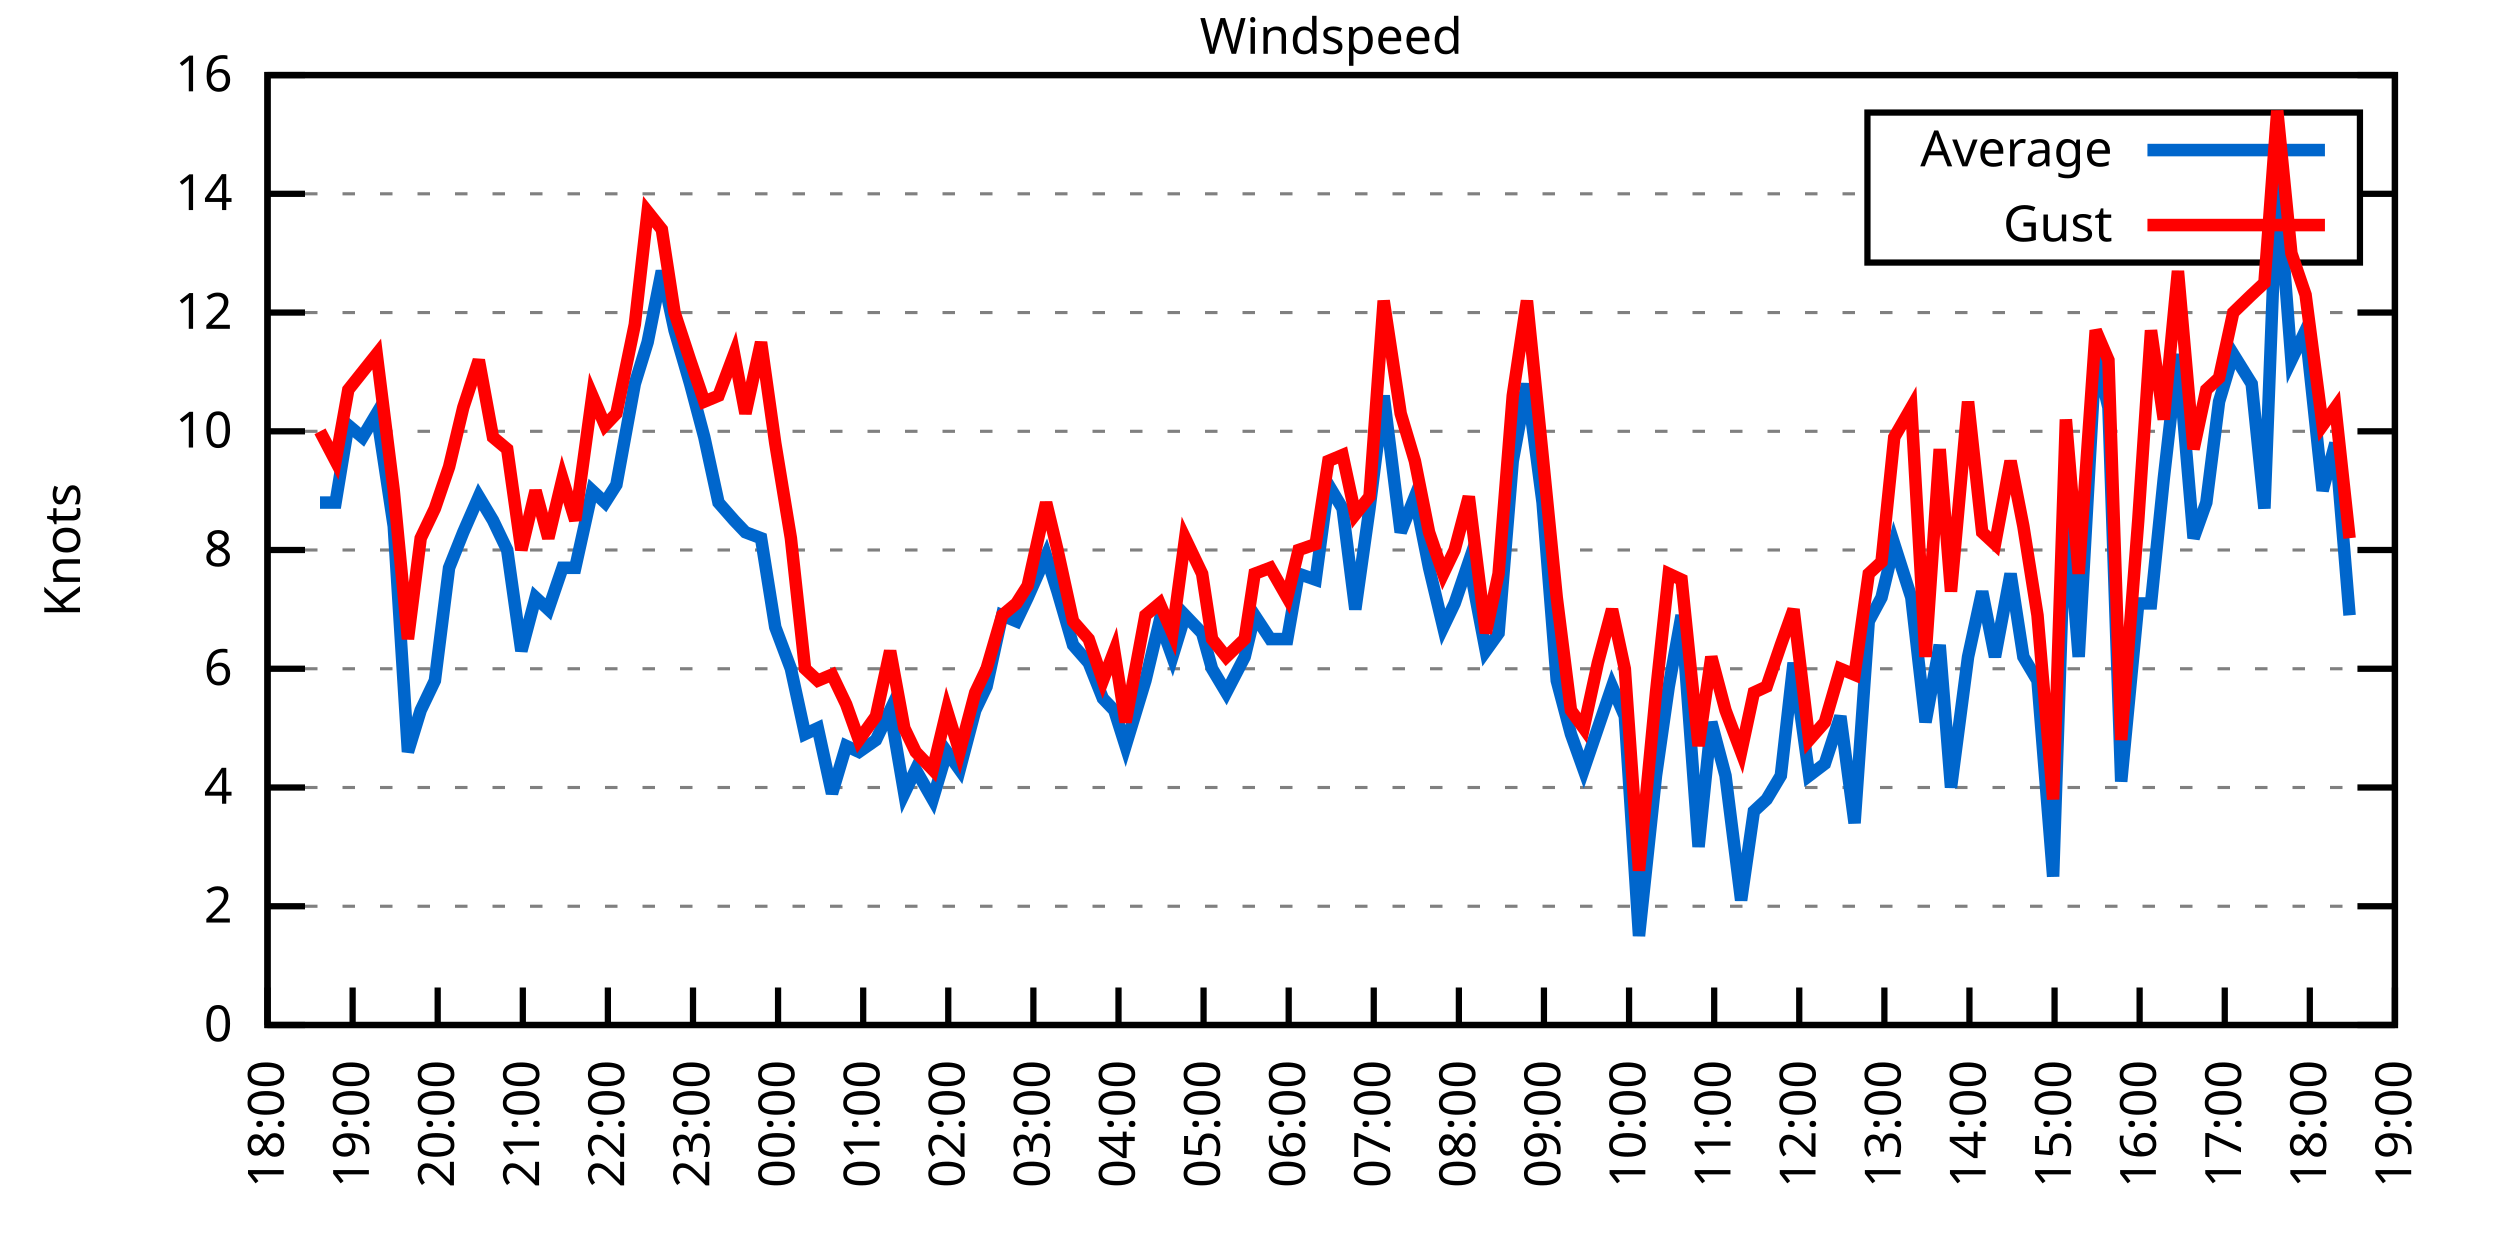
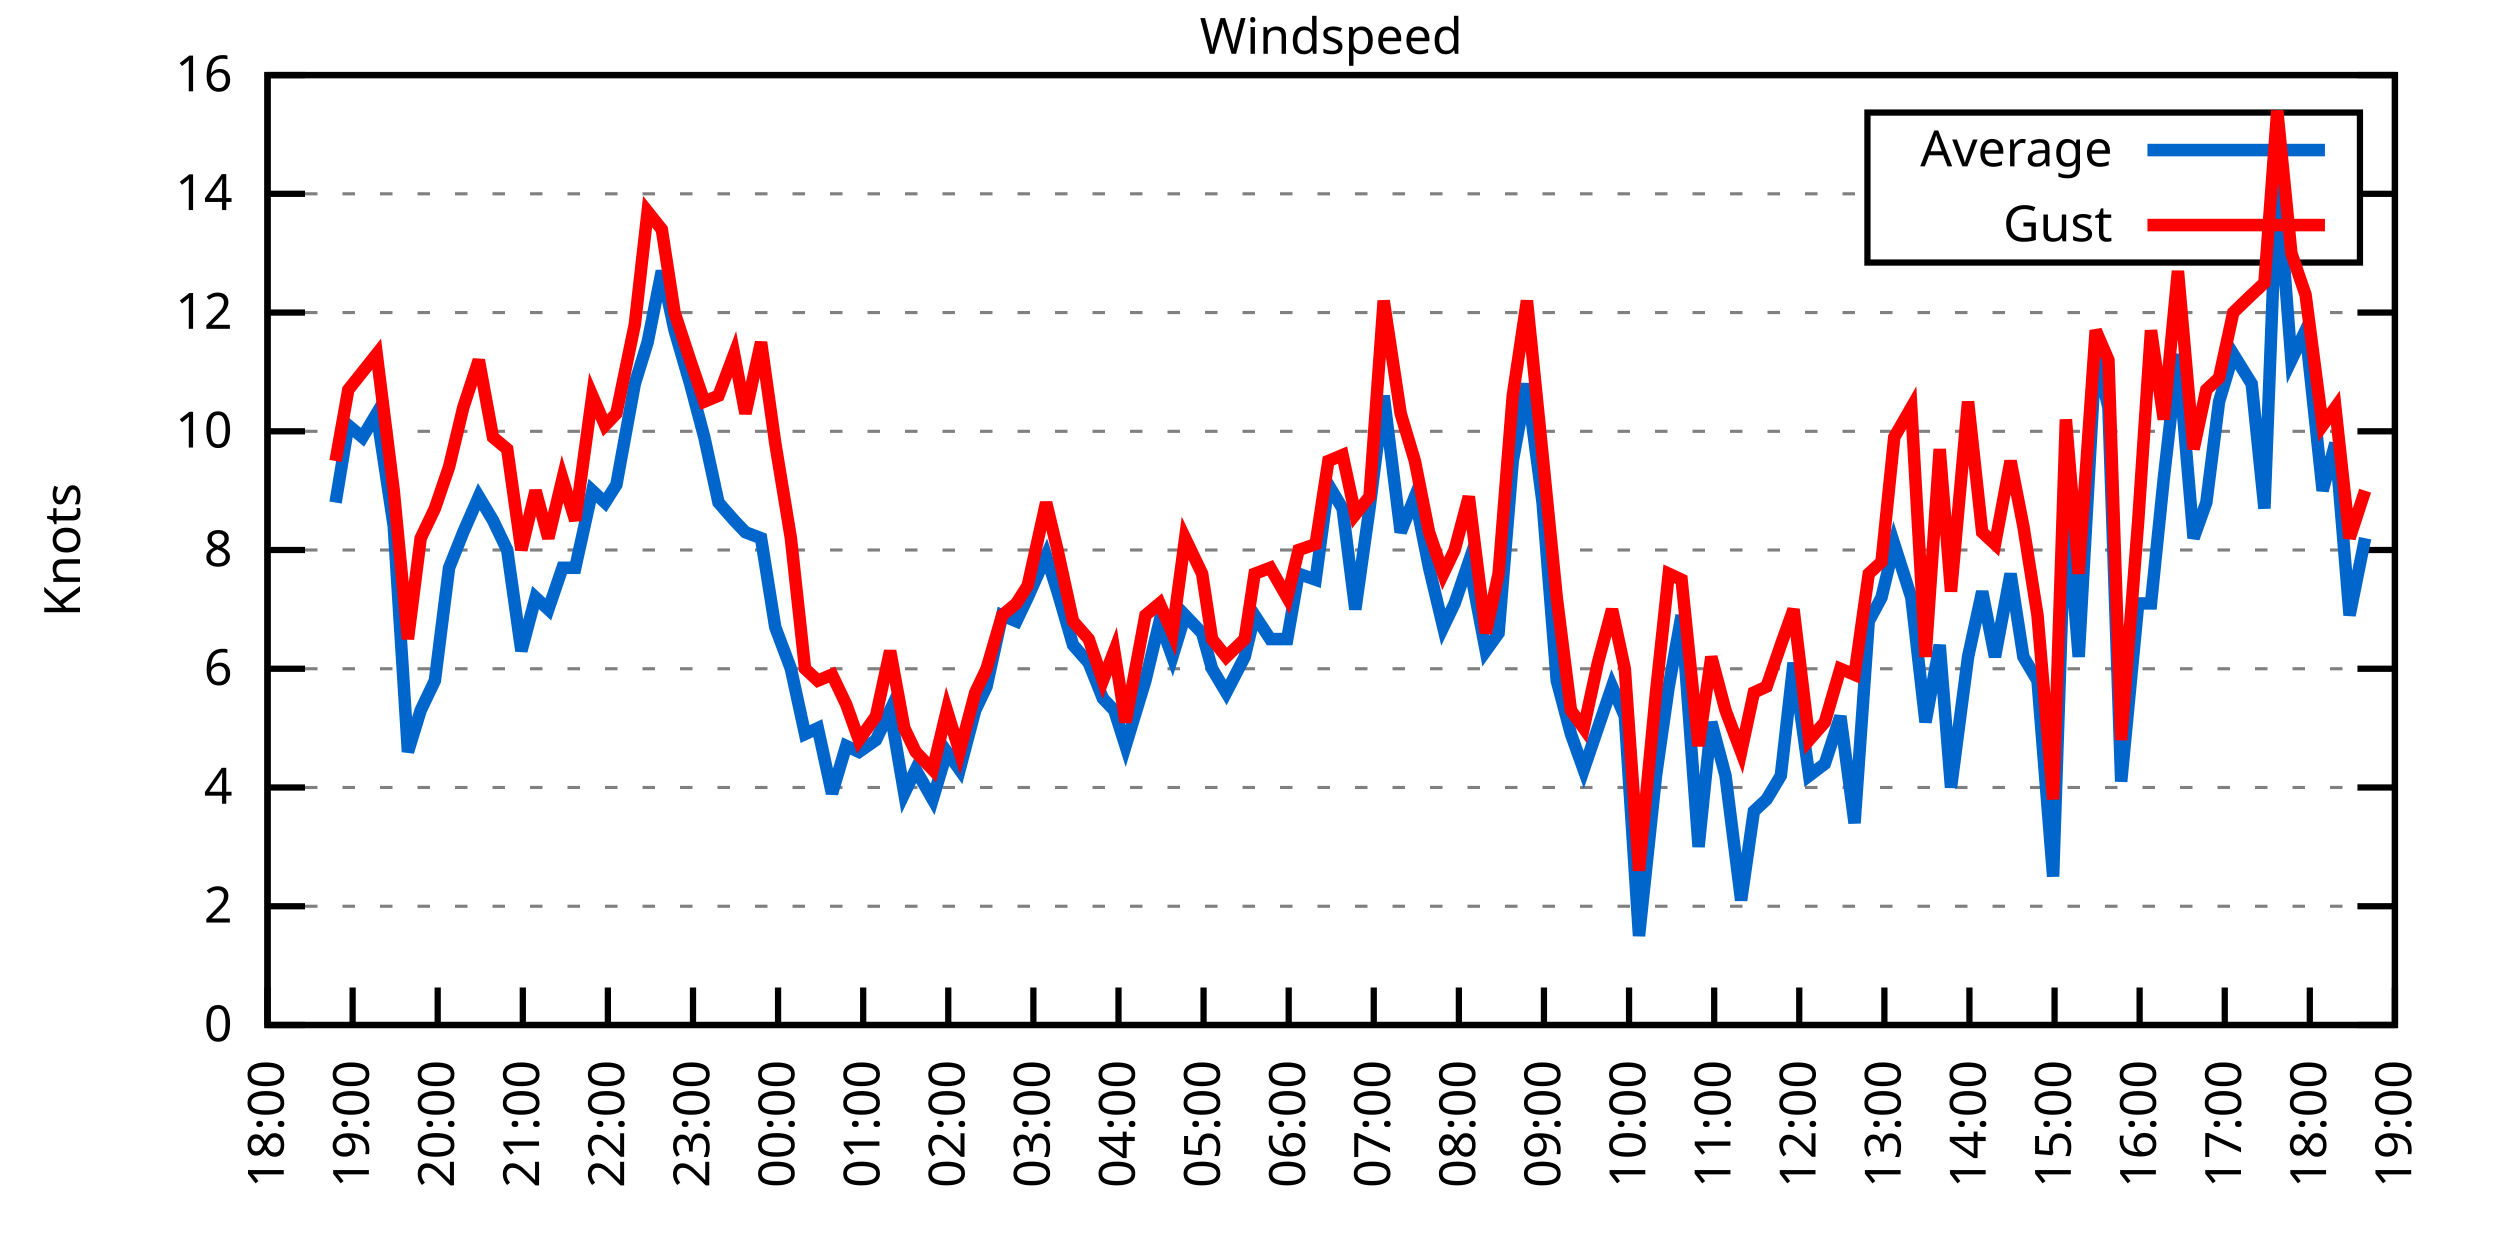
<svg xmlns="http://www.w3.org/2000/svg" xmlns:xlink="http://www.w3.org/1999/xlink" width="400" height="200" viewBox="0 0 400 200">
  <g id="gnuplot_canvas">
    <rect x="0" y="0" width="400" height="200" fill="none" />
    <defs>
      <circle id="gpDot" r="0.5" stroke-width="0.5" stroke="currentColor" />
      <path id="gpPt0" stroke-width="0.333" stroke="currentColor" d="M-1,0 h2 M0,-1 v2" />
      <path id="gpPt1" stroke-width="0.333" stroke="currentColor" d="M-1,-1 L1,1 M1,-1 L-1,1" />
      <path id="gpPt2" stroke-width="0.333" stroke="currentColor" d="M-1,0 L1,0 M0,-1 L0,1 M-1,-1 L1,1 M-1,1 L1,-1" />
      <rect id="gpPt3" stroke-width="0.333" stroke="currentColor" x="-1" y="-1" width="2" height="2" />
      <rect id="gpPt4" stroke-width="0.333" stroke="currentColor" fill="currentColor" x="-1" y="-1" width="2" height="2" />
      <circle id="gpPt5" stroke-width="0.333" stroke="currentColor" cx="0" cy="0" r="1" />
      <use xlink:href="#gpPt5" id="gpPt6" fill="currentColor" stroke="none" />
      <path id="gpPt7" stroke-width="0.333" stroke="currentColor" d="M0,-1.33 L-1.33,0.67 L1.33,0.67 z" />
      <use xlink:href="#gpPt7" id="gpPt8" fill="currentColor" stroke="none" />
      <use xlink:href="#gpPt7" id="gpPt9" stroke="currentColor" transform="rotate(180)" />
      <use xlink:href="#gpPt9" id="gpPt10" fill="currentColor" stroke="none" />
      <use xlink:href="#gpPt3" id="gpPt11" stroke="currentColor" transform="rotate(45)" />
      <use xlink:href="#gpPt11" id="gpPt12" fill="currentColor" stroke="none" />
      <path id="gpPt13" stroke-width="0.333" stroke="currentColor" d="M0,1.330 L1.265,0.411 L0.782,-1.067 L-0.782,-1.076 L-1.265,0.411 z" />
      <use xlink:href="#gpPt13" id="gpPt14" fill="currentColor" stroke="none" />
      <filter id="textbox" filterUnits="objectBoundingBox" x="0" y="0" height="1" width="1">
        <feFlood flood-color="white" flood-opacity="1" result="bgnd" />
        <feComposite in="SourceGraphic" in2="bgnd" operator="atop" />
      </filter>
      <filter id="greybox" filterUnits="objectBoundingBox" x="0" y="0" height="1" width="1">
        <feFlood flood-color="lightgrey" flood-opacity="1" result="grey" />
        <feComposite in="SourceGraphic" in2="grey" operator="atop" />
      </filter>
    </defs>
    <g fill="none" color="white" stroke="currentColor" stroke-width="1.00" stroke-linecap="butt" stroke-linejoin="miter">
</g>
    <g fill="none" color="black" stroke="currentColor" stroke-width="1.00" stroke-linecap="butt" stroke-linejoin="miter">
      <g stroke="none" shape-rendering="crispEdges">
        <polygon fill="rgb(255, 255, 255)" points="42.80,164.00 383.18,164.00 383.18,12.02 42.80,12.02 " />
      </g>
    </g>
    <g fill="none" color="black" stroke="currentColor" stroke-width="1.00" stroke-linecap="butt" stroke-linejoin="miter">
</g>
    <g fill="none" color="black" stroke="black" stroke-width="0.50" stroke-linecap="butt" stroke-linejoin="miter">
</g>
    <g fill="none" color="gray" stroke="currentColor" stroke-width="0.50" stroke-linecap="butt" stroke-linejoin="miter">
      <path stroke="gray" stroke-dasharray="2,4" class="gridline" d="M42.80,164.00 L383.19,164.00  " />
    </g>
    <g fill="none" color="gray" stroke="gray" stroke-width="1.00" stroke-linecap="butt" stroke-linejoin="miter">
</g>
    <g fill="none" color="black" stroke="currentColor" stroke-width="1.00" stroke-linecap="butt" stroke-linejoin="miter">
      <path stroke="black" d="M42.80,164.00 L48.80,164.00 M383.19,164.00 L377.19,164.00  " />
      <g transform="translate(37.20,166.60)" stroke="none" fill="black" font-family="Sans" font-size="8.00" text-anchor="end">
        <text>
          <tspan font-family="Sans"> 0</tspan>
        </text>
      </g>
    </g>
    <g fill="none" color="black" stroke="currentColor" stroke-width="1.00" stroke-linecap="butt" stroke-linejoin="miter">
</g>
    <g fill="none" color="black" stroke="black" stroke-width="0.50" stroke-linecap="butt" stroke-linejoin="miter">
</g>
    <g fill="none" color="gray" stroke="currentColor" stroke-width="0.50" stroke-linecap="butt" stroke-linejoin="miter">
      <path stroke="gray" stroke-dasharray="2,4" class="gridline" d="M42.80,145.00 L383.19,145.00  " />
    </g>
    <g fill="none" color="gray" stroke="gray" stroke-width="1.00" stroke-linecap="butt" stroke-linejoin="miter">
</g>
    <g fill="none" color="black" stroke="currentColor" stroke-width="1.00" stroke-linecap="butt" stroke-linejoin="miter">
      <path stroke="black" d="M42.80,145.00 L48.80,145.00 M383.19,145.00 L377.19,145.00  " />
      <g transform="translate(37.20,147.60)" stroke="none" fill="black" font-family="Sans" font-size="8.00" text-anchor="end">
        <text>
          <tspan font-family="Sans"> 2</tspan>
        </text>
      </g>
    </g>
    <g fill="none" color="black" stroke="currentColor" stroke-width="1.00" stroke-linecap="butt" stroke-linejoin="miter">
</g>
    <g fill="none" color="black" stroke="black" stroke-width="0.50" stroke-linecap="butt" stroke-linejoin="miter">
</g>
    <g fill="none" color="gray" stroke="currentColor" stroke-width="0.50" stroke-linecap="butt" stroke-linejoin="miter">
      <path stroke="gray" stroke-dasharray="2,4" class="gridline" d="M42.80,126.00 L383.19,126.00  " />
    </g>
    <g fill="none" color="gray" stroke="gray" stroke-width="1.00" stroke-linecap="butt" stroke-linejoin="miter">
</g>
    <g fill="none" color="black" stroke="currentColor" stroke-width="1.00" stroke-linecap="butt" stroke-linejoin="miter">
      <path stroke="black" d="M42.80,126.00 L48.80,126.00 M383.19,126.00 L377.19,126.00  " />
      <g transform="translate(37.20,128.60)" stroke="none" fill="black" font-family="Sans" font-size="8.00" text-anchor="end">
        <text>
          <tspan font-family="Sans"> 4</tspan>
        </text>
      </g>
    </g>
    <g fill="none" color="black" stroke="currentColor" stroke-width="1.00" stroke-linecap="butt" stroke-linejoin="miter">
</g>
    <g fill="none" color="black" stroke="black" stroke-width="0.50" stroke-linecap="butt" stroke-linejoin="miter">
</g>
    <g fill="none" color="gray" stroke="currentColor" stroke-width="0.50" stroke-linecap="butt" stroke-linejoin="miter">
      <path stroke="gray" stroke-dasharray="2,4" class="gridline" d="M42.80,107.00 L383.19,107.00  " />
    </g>
    <g fill="none" color="gray" stroke="gray" stroke-width="1.00" stroke-linecap="butt" stroke-linejoin="miter">
</g>
    <g fill="none" color="black" stroke="currentColor" stroke-width="1.00" stroke-linecap="butt" stroke-linejoin="miter">
      <path stroke="black" d="M42.80,107.00 L48.80,107.00 M383.19,107.00 L377.19,107.00  " />
      <g transform="translate(37.20,109.60)" stroke="none" fill="black" font-family="Sans" font-size="8.00" text-anchor="end">
        <text>
          <tspan font-family="Sans"> 6</tspan>
        </text>
      </g>
    </g>
    <g fill="none" color="black" stroke="currentColor" stroke-width="1.00" stroke-linecap="butt" stroke-linejoin="miter">
</g>
    <g fill="none" color="black" stroke="black" stroke-width="0.50" stroke-linecap="butt" stroke-linejoin="miter">
</g>
    <g fill="none" color="gray" stroke="currentColor" stroke-width="0.50" stroke-linecap="butt" stroke-linejoin="miter">
      <path stroke="gray" stroke-dasharray="2,4" class="gridline" d="M42.80,88.00 L383.19,88.00  " />
    </g>
    <g fill="none" color="gray" stroke="gray" stroke-width="1.00" stroke-linecap="butt" stroke-linejoin="miter">
</g>
    <g fill="none" color="black" stroke="currentColor" stroke-width="1.00" stroke-linecap="butt" stroke-linejoin="miter">
      <path stroke="black" d="M42.80,88.00 L48.80,88.00 M383.19,88.00 L377.19,88.00  " />
      <g transform="translate(37.20,90.60)" stroke="none" fill="black" font-family="Sans" font-size="8.00" text-anchor="end">
        <text>
          <tspan font-family="Sans"> 8</tspan>
        </text>
      </g>
    </g>
    <g fill="none" color="black" stroke="currentColor" stroke-width="1.00" stroke-linecap="butt" stroke-linejoin="miter">
</g>
    <g fill="none" color="black" stroke="black" stroke-width="0.50" stroke-linecap="butt" stroke-linejoin="miter">
</g>
    <g fill="none" color="gray" stroke="currentColor" stroke-width="0.50" stroke-linecap="butt" stroke-linejoin="miter">
      <path stroke="gray" stroke-dasharray="2,4" class="gridline" d="M42.80,69.01 L383.19,69.01  " />
    </g>
    <g fill="none" color="gray" stroke="gray" stroke-width="1.00" stroke-linecap="butt" stroke-linejoin="miter">
</g>
    <g fill="none" color="black" stroke="currentColor" stroke-width="1.00" stroke-linecap="butt" stroke-linejoin="miter">
      <path stroke="black" d="M42.80,69.01 L48.80,69.01 M383.19,69.01 L377.19,69.01  " />
      <g transform="translate(37.20,71.61)" stroke="none" fill="black" font-family="Sans" font-size="8.00" text-anchor="end">
        <text>
          <tspan font-family="Sans"> 10</tspan>
        </text>
      </g>
    </g>
    <g fill="none" color="black" stroke="currentColor" stroke-width="1.00" stroke-linecap="butt" stroke-linejoin="miter">
</g>
    <g fill="none" color="black" stroke="black" stroke-width="0.50" stroke-linecap="butt" stroke-linejoin="miter">
</g>
    <g fill="none" color="gray" stroke="currentColor" stroke-width="0.50" stroke-linecap="butt" stroke-linejoin="miter">
      <path stroke="gray" stroke-dasharray="2,4" class="gridline" d="M42.80,50.01 L383.19,50.01  " />
    </g>
    <g fill="none" color="gray" stroke="gray" stroke-width="1.00" stroke-linecap="butt" stroke-linejoin="miter">
</g>
    <g fill="none" color="black" stroke="currentColor" stroke-width="1.00" stroke-linecap="butt" stroke-linejoin="miter">
      <path stroke="black" d="M42.80,50.01 L48.80,50.01 M383.19,50.01 L377.19,50.01  " />
      <g transform="translate(37.20,52.61)" stroke="none" fill="black" font-family="Sans" font-size="8.00" text-anchor="end">
        <text>
          <tspan font-family="Sans"> 12</tspan>
        </text>
      </g>
    </g>
    <g fill="none" color="black" stroke="currentColor" stroke-width="1.00" stroke-linecap="butt" stroke-linejoin="miter">
</g>
    <g fill="none" color="black" stroke="black" stroke-width="0.50" stroke-linecap="butt" stroke-linejoin="miter">
</g>
    <g fill="none" color="gray" stroke="currentColor" stroke-width="0.50" stroke-linecap="butt" stroke-linejoin="miter">
      <path stroke="gray" stroke-dasharray="2,4" class="gridline" d="M42.80,31.01 L298.79,31.01 M377.59,31.01 L383.19,31.01  " />
    </g>
    <g fill="none" color="gray" stroke="gray" stroke-width="1.00" stroke-linecap="butt" stroke-linejoin="miter">
</g>
    <g fill="none" color="black" stroke="currentColor" stroke-width="1.00" stroke-linecap="butt" stroke-linejoin="miter">
      <path stroke="black" d="M42.80,31.01 L48.80,31.01 M383.19,31.01 L377.19,31.01  " />
      <g transform="translate(37.20,33.61)" stroke="none" fill="black" font-family="Sans" font-size="8.00" text-anchor="end">
        <text>
          <tspan font-family="Sans"> 14</tspan>
        </text>
      </g>
    </g>
    <g fill="none" color="black" stroke="currentColor" stroke-width="1.00" stroke-linecap="butt" stroke-linejoin="miter">
</g>
    <g fill="none" color="black" stroke="black" stroke-width="0.50" stroke-linecap="butt" stroke-linejoin="miter">
</g>
    <g fill="none" color="gray" stroke="currentColor" stroke-width="0.50" stroke-linecap="butt" stroke-linejoin="miter">
      <path stroke="gray" stroke-dasharray="2,4" class="gridline" d="M42.80,12.01 L383.19,12.01  " />
    </g>
    <g fill="none" color="gray" stroke="gray" stroke-width="1.00" stroke-linecap="butt" stroke-linejoin="miter">
</g>
    <g fill="none" color="black" stroke="currentColor" stroke-width="1.00" stroke-linecap="butt" stroke-linejoin="miter">
      <path stroke="black" d="M42.80,12.01 L48.80,12.01 M383.19,12.01 L377.19,12.01  " />
      <g transform="translate(37.20,14.61)" stroke="none" fill="black" font-family="Sans" font-size="8.00" text-anchor="end">
        <text>
          <tspan font-family="Sans"> 16</tspan>
        </text>
      </g>
    </g>
    <g fill="none" color="black" stroke="currentColor" stroke-width="1.00" stroke-linecap="butt" stroke-linejoin="miter">
      <path stroke="black" d="M42.80,164.00 L42.80,158.00  " />
      <g transform="translate(45.40,169.60) rotate(270.00)" stroke="none" fill="black" font-family="Sans" font-size="8.00" text-anchor="end">
        <text>
          <tspan font-family="Sans">18:00</tspan>
        </text>
      </g>
    </g>
    <g fill="none" color="black" stroke="currentColor" stroke-width="1.00" stroke-linecap="butt" stroke-linejoin="miter">
      <path stroke="black" d="M56.42,164.00 L56.42,158.00  " />
      <g transform="translate(59.02,169.60) rotate(270.00)" stroke="none" fill="black" font-family="Sans" font-size="8.00" text-anchor="end">
        <text>
          <tspan font-family="Sans">19:00</tspan>
        </text>
      </g>
    </g>
    <g fill="none" color="black" stroke="currentColor" stroke-width="1.00" stroke-linecap="butt" stroke-linejoin="miter">
      <path stroke="black" d="M70.03,164.00 L70.03,158.00  " />
      <g transform="translate(72.63,169.60) rotate(270.00)" stroke="none" fill="black" font-family="Sans" font-size="8.00" text-anchor="end">
        <text>
          <tspan font-family="Sans">20:00</tspan>
        </text>
      </g>
    </g>
    <g fill="none" color="black" stroke="currentColor" stroke-width="1.00" stroke-linecap="butt" stroke-linejoin="miter">
      <path stroke="black" d="M83.65,164.00 L83.65,158.00  " />
      <g transform="translate(86.25,169.60) rotate(270.00)" stroke="none" fill="black" font-family="Sans" font-size="8.00" text-anchor="end">
        <text>
          <tspan font-family="Sans">21:00</tspan>
        </text>
      </g>
    </g>
    <g fill="none" color="black" stroke="currentColor" stroke-width="1.00" stroke-linecap="butt" stroke-linejoin="miter">
      <path stroke="black" d="M97.26,164.00 L97.26,158.00  " />
      <g transform="translate(99.86,169.60) rotate(270.00)" stroke="none" fill="black" font-family="Sans" font-size="8.00" text-anchor="end">
        <text>
          <tspan font-family="Sans">22:00</tspan>
        </text>
      </g>
    </g>
    <g fill="none" color="black" stroke="currentColor" stroke-width="1.00" stroke-linecap="butt" stroke-linejoin="miter">
      <path stroke="black" d="M110.88,164.00 L110.88,158.00  " />
      <g transform="translate(113.48,169.60) rotate(270.00)" stroke="none" fill="black" font-family="Sans" font-size="8.00" text-anchor="end">
        <text>
          <tspan font-family="Sans">23:00</tspan>
        </text>
      </g>
    </g>
    <g fill="none" color="black" stroke="currentColor" stroke-width="1.00" stroke-linecap="butt" stroke-linejoin="miter">
      <path stroke="black" d="M124.49,164.00 L124.49,158.00  " />
      <g transform="translate(127.09,169.60) rotate(270.00)" stroke="none" fill="black" font-family="Sans" font-size="8.00" text-anchor="end">
        <text>
          <tspan font-family="Sans">00:00</tspan>
        </text>
      </g>
    </g>
    <g fill="none" color="black" stroke="currentColor" stroke-width="1.00" stroke-linecap="butt" stroke-linejoin="miter">
      <path stroke="black" d="M138.11,164.00 L138.11,158.00  " />
      <g transform="translate(140.71,169.60) rotate(270.00)" stroke="none" fill="black" font-family="Sans" font-size="8.00" text-anchor="end">
        <text>
          <tspan font-family="Sans">01:00</tspan>
        </text>
      </g>
    </g>
    <g fill="none" color="black" stroke="currentColor" stroke-width="1.00" stroke-linecap="butt" stroke-linejoin="miter">
      <path stroke="black" d="M151.72,164.00 L151.72,158.00  " />
      <g transform="translate(154.32,169.60) rotate(270.00)" stroke="none" fill="black" font-family="Sans" font-size="8.00" text-anchor="end">
        <text>
          <tspan font-family="Sans">02:00</tspan>
        </text>
      </g>
    </g>
    <g fill="none" color="black" stroke="currentColor" stroke-width="1.00" stroke-linecap="butt" stroke-linejoin="miter">
      <path stroke="black" d="M165.34,164.00 L165.34,158.00  " />
      <g transform="translate(167.94,169.60) rotate(270.00)" stroke="none" fill="black" font-family="Sans" font-size="8.00" text-anchor="end">
        <text>
          <tspan font-family="Sans">03:00</tspan>
        </text>
      </g>
    </g>
    <g fill="none" color="black" stroke="currentColor" stroke-width="1.00" stroke-linecap="butt" stroke-linejoin="miter">
      <path stroke="black" d="M178.96,164.00 L178.96,158.00  " />
      <g transform="translate(181.56,169.60) rotate(270.00)" stroke="none" fill="black" font-family="Sans" font-size="8.00" text-anchor="end">
        <text>
          <tspan font-family="Sans">04:00</tspan>
        </text>
      </g>
    </g>
    <g fill="none" color="black" stroke="currentColor" stroke-width="1.00" stroke-linecap="butt" stroke-linejoin="miter">
      <path stroke="black" d="M192.57,164.00 L192.57,158.00  " />
      <g transform="translate(195.17,169.60) rotate(270.00)" stroke="none" fill="black" font-family="Sans" font-size="8.00" text-anchor="end">
        <text>
          <tspan font-family="Sans">05:00</tspan>
        </text>
      </g>
    </g>
    <g fill="none" color="black" stroke="currentColor" stroke-width="1.00" stroke-linecap="butt" stroke-linejoin="miter">
      <path stroke="black" d="M206.19,164.00 L206.19,158.00  " />
      <g transform="translate(208.79,169.60) rotate(270.00)" stroke="none" fill="black" font-family="Sans" font-size="8.00" text-anchor="end">
        <text>
          <tspan font-family="Sans">06:00</tspan>
        </text>
      </g>
    </g>
    <g fill="none" color="black" stroke="currentColor" stroke-width="1.00" stroke-linecap="butt" stroke-linejoin="miter">
      <path stroke="black" d="M219.80,164.00 L219.80,158.00  " />
      <g transform="translate(222.40,169.60) rotate(270.00)" stroke="none" fill="black" font-family="Sans" font-size="8.00" text-anchor="end">
        <text>
          <tspan font-family="Sans">07:00</tspan>
        </text>
      </g>
    </g>
    <g fill="none" color="black" stroke="currentColor" stroke-width="1.00" stroke-linecap="butt" stroke-linejoin="miter">
      <path stroke="black" d="M233.42,164.00 L233.42,158.00  " />
      <g transform="translate(236.02,169.60) rotate(270.00)" stroke="none" fill="black" font-family="Sans" font-size="8.00" text-anchor="end">
        <text>
          <tspan font-family="Sans">08:00</tspan>
        </text>
      </g>
    </g>
    <g fill="none" color="black" stroke="currentColor" stroke-width="1.00" stroke-linecap="butt" stroke-linejoin="miter">
      <path stroke="black" d="M247.03,164.00 L247.03,158.00  " />
      <g transform="translate(249.63,169.60) rotate(270.00)" stroke="none" fill="black" font-family="Sans" font-size="8.00" text-anchor="end">
        <text>
          <tspan font-family="Sans">09:00</tspan>
        </text>
      </g>
    </g>
    <g fill="none" color="black" stroke="currentColor" stroke-width="1.00" stroke-linecap="butt" stroke-linejoin="miter">
      <path stroke="black" d="M260.65,164.00 L260.65,158.00  " />
      <g transform="translate(263.25,169.60) rotate(270.00)" stroke="none" fill="black" font-family="Sans" font-size="8.00" text-anchor="end">
        <text>
          <tspan font-family="Sans">10:00</tspan>
        </text>
      </g>
    </g>
    <g fill="none" color="black" stroke="currentColor" stroke-width="1.00" stroke-linecap="butt" stroke-linejoin="miter">
      <path stroke="black" d="M274.27,164.00 L274.27,158.00  " />
      <g transform="translate(276.87,169.60) rotate(270.00)" stroke="none" fill="black" font-family="Sans" font-size="8.00" text-anchor="end">
        <text>
          <tspan font-family="Sans">11:00</tspan>
        </text>
      </g>
    </g>
    <g fill="none" color="black" stroke="currentColor" stroke-width="1.00" stroke-linecap="butt" stroke-linejoin="miter">
      <path stroke="black" d="M287.88,164.00 L287.88,158.00  " />
      <g transform="translate(290.48,169.60) rotate(270.00)" stroke="none" fill="black" font-family="Sans" font-size="8.00" text-anchor="end">
        <text>
          <tspan font-family="Sans">12:00</tspan>
        </text>
      </g>
    </g>
    <g fill="none" color="black" stroke="currentColor" stroke-width="1.00" stroke-linecap="butt" stroke-linejoin="miter">
      <path stroke="black" d="M301.50,164.00 L301.50,158.00  " />
      <g transform="translate(304.10,169.60) rotate(270.00)" stroke="none" fill="black" font-family="Sans" font-size="8.00" text-anchor="end">
        <text>
          <tspan font-family="Sans">13:00</tspan>
        </text>
      </g>
    </g>
    <g fill="none" color="black" stroke="currentColor" stroke-width="1.00" stroke-linecap="butt" stroke-linejoin="miter">
      <path stroke="black" d="M315.11,164.00 L315.11,158.00  " />
      <g transform="translate(317.71,169.60) rotate(270.00)" stroke="none" fill="black" font-family="Sans" font-size="8.00" text-anchor="end">
        <text>
          <tspan font-family="Sans">14:00</tspan>
        </text>
      </g>
    </g>
    <g fill="none" color="black" stroke="currentColor" stroke-width="1.00" stroke-linecap="butt" stroke-linejoin="miter">
      <path stroke="black" d="M328.73,164.00 L328.73,158.00  " />
      <g transform="translate(331.33,169.60) rotate(270.00)" stroke="none" fill="black" font-family="Sans" font-size="8.00" text-anchor="end">
        <text>
          <tspan font-family="Sans">15:00</tspan>
        </text>
      </g>
    </g>
    <g fill="none" color="black" stroke="currentColor" stroke-width="1.00" stroke-linecap="butt" stroke-linejoin="miter">
      <path stroke="black" d="M342.34,164.00 L342.34,158.00  " />
      <g transform="translate(344.94,169.60) rotate(270.00)" stroke="none" fill="black" font-family="Sans" font-size="8.00" text-anchor="end">
        <text>
          <tspan font-family="Sans">16:00</tspan>
        </text>
      </g>
    </g>
    <g fill="none" color="black" stroke="currentColor" stroke-width="1.00" stroke-linecap="butt" stroke-linejoin="miter">
      <path stroke="black" d="M355.96,164.00 L355.96,158.00  " />
      <g transform="translate(358.56,169.60) rotate(270.00)" stroke="none" fill="black" font-family="Sans" font-size="8.00" text-anchor="end">
        <text>
          <tspan font-family="Sans">17:00</tspan>
        </text>
      </g>
    </g>
    <g fill="none" color="black" stroke="currentColor" stroke-width="1.00" stroke-linecap="butt" stroke-linejoin="miter">
      <path stroke="black" d="M369.57,164.00 L369.57,158.00  " />
      <g transform="translate(372.17,169.60) rotate(270.00)" stroke="none" fill="black" font-family="Sans" font-size="8.00" text-anchor="end">
        <text>
          <tspan font-family="Sans">18:00</tspan>
        </text>
      </g>
    </g>
    <g fill="none" color="black" stroke="currentColor" stroke-width="1.00" stroke-linecap="butt" stroke-linejoin="miter">
      <path stroke="black" d="M383.19,164.00 L383.19,158.00  " />
      <g transform="translate(385.79,169.60) rotate(270.00)" stroke="none" fill="black" font-family="Sans" font-size="8.00" text-anchor="end">
        <text>
          <tspan font-family="Sans">19:00</tspan>
        </text>
      </g>
    </g>
    <g fill="none" color="black" stroke="currentColor" stroke-width="1.00" stroke-linecap="butt" stroke-linejoin="miter">
</g>
    <g fill="none" color="black" stroke="currentColor" stroke-width="1.00" stroke-linecap="butt" stroke-linejoin="miter">
      <path stroke="black" d="M42.80,12.01 L42.80,164.00 L383.19,164.00 L383.19,12.01 L42.80,12.01 Z  " />
    </g>
    <g fill="none" color="black" stroke="currentColor" stroke-width="1.00" stroke-linecap="butt" stroke-linejoin="miter">
</g>
    <g fill="none" color="black" stroke="currentColor" stroke-width="1.00" stroke-linecap="butt" stroke-linejoin="miter">
      <path stroke="black" d="M298.79,42.01 L298.79,18.01 L377.59,18.01 L377.59,42.01 L298.79,42.01 Z  " />
    </g>
    <g id="Windspeed_plot_1">
      <g fill="none" color="white" stroke="black" stroke-width="2.00" stroke-linecap="butt" stroke-linejoin="miter">
</g>
      <g fill="none" color="black" stroke="currentColor" stroke-width="2.00" stroke-linecap="butt" stroke-linejoin="miter">
        <g transform="translate(337.99,26.61)" stroke="none" fill="black" font-family="Sans" font-size="8.00" text-anchor="end">
          <text>
            <tspan font-family="Sans">Average</tspan>
          </text>
        </g>
      </g>
      <g fill="none" color="black" stroke="currentColor" stroke-width="2.00" stroke-linecap="butt" stroke-linejoin="miter">
-         <path stroke="rgb(  0, 102, 204)" d="M343.59,24.01 L371.99,24.01 M51.20,80.41 L53.69,80.41 L55.73,68.06 L58.00,69.96 L60.27,66.16 L63.00,84.21   L65.27,120.30 L67.31,113.65 L69.58,108.90 L71.85,90.85 L74.12,85.16 L76.61,79.46 L78.88,83.26 L81.15,88.00   L83.42,104.15 L85.69,95.60 L87.73,97.50 L90.00,90.85 L92.04,90.85 L94.77,78.51 L96.81,80.41 L98.62,77.56   L101.57,61.41 L103.62,54.76 L105.89,43.36 L107.93,52.86 L110.42,61.41 L112.69,69.96 L114.96,80.41 L117.46,83.26   L119.27,85.16 L121.77,86.11 L124.04,100.35 L126.54,107.00 L128.81,117.45 L130.85,116.50 L133.12,126.95 L135.39,119.35   L137.43,120.30 L140.15,118.40 L142.42,113.65 L144.69,126.95 L146.51,123.15 L149.23,127.90 L151.50,120.30 L153.54,123.15   L156.04,113.65 L157.85,109.85 L160.35,98.45 L162.62,99.40 L164.43,95.60 L167.38,88.95 L169.20,94.65 L171.69,103.20   L174.19,106.05 L176.46,111.75 L178.28,113.65 L180.09,119.35 L183.27,108.90 L185.54,99.40 L187.58,105.10 L189.62,98.45   L192.34,101.30 L193.93,107.00 L196.20,110.80 L199.15,105.10 L200.74,98.45 L203.24,102.25 L205.96,102.25 L207.78,91.80   L210.50,92.75 L212.54,77.56 L214.81,81.36 L216.85,97.50 L219.12,81.36 L221.39,63.31 L224.11,85.16 L226.38,79.46   L228.65,90.85 L230.92,100.35 L232.74,96.55 L235.01,89.90 L237.73,104.15 L239.77,101.30 L242.04,73.76 L244.31,61.41   L246.81,80.41 L249.08,108.90 L251.35,117.45 L253.39,123.15 L255.66,116.50 L257.93,109.85 L259.97,114.60 L262.24,149.75   L264.96,124.10 L267.00,109.85 L269.05,98.45 L271.77,135.50 L273.81,115.55 L276.08,124.10 L278.58,144.05 L280.62,129.80   L282.66,127.90 L284.93,124.10 L286.97,106.05 L289.47,124.10 L291.97,122.20 L294.46,114.60 L296.73,131.70 L299.00,99.40   L301.04,95.60 L303.08,87.06 L305.81,95.60 L308.08,115.55 L310.35,103.20 L312.16,126.00 L314.89,105.10 L317.15,94.65   L319.20,105.10 L321.69,91.80 L323.74,105.10 L326.00,108.90 L328.50,140.25 L330.54,79.46 L332.59,105.10 L335.31,56.66   L337.35,65.21 L339.39,125.05 L342.12,96.55 L344.16,96.55 L346.20,76.61 L348.47,56.66 L350.97,86.11 L353.01,80.41   L355.05,64.26 L357.32,56.66 L360.27,61.41 L362.31,81.36 L364.36,28.16 L366.62,57.61 L368.89,52.86 L371.62,78.51   L373.66,70.91 L375.93,98.45  " />
+         <path stroke="rgb(  0, 102, 204)" d="M343.59,24.01 L371.99,24.01 M53.69,80.41 L55.73,68.06 L58.00,69.96 L60.27,66.16 L63.00,84.21 L65.27,120.30   L67.31,113.65 L69.58,108.90 L71.85,90.85 L74.12,85.16 L76.61,79.46 L78.88,83.26 L81.15,88.00 L83.42,104.15   L85.69,95.60 L87.73,97.50 L90.00,90.85 L92.04,90.85 L94.77,78.51 L96.81,80.41 L98.62,77.56 L101.57,61.41   L103.62,54.76 L105.89,43.36 L107.93,52.86 L110.42,61.41 L112.69,69.96 L114.96,80.41 L117.46,83.26 L119.27,85.16   L121.77,86.11 L124.04,100.35 L126.54,107.00 L128.81,117.45 L130.85,116.50 L133.12,126.95 L135.39,119.35 L137.43,120.30   L140.15,118.40 L142.42,113.65 L144.69,126.95 L146.51,123.15 L149.23,127.90 L151.50,120.30 L153.54,123.15 L156.04,113.65   L157.85,109.85 L160.35,98.45 L162.62,99.40 L164.43,95.60 L167.38,88.95 L169.20,94.65 L171.69,103.20 L174.19,106.05   L176.46,111.75 L178.28,113.65 L180.09,119.35 L183.27,108.90 L185.54,99.40 L187.58,105.10 L189.62,98.45 L192.34,101.30   L193.93,107.00 L196.20,110.80 L199.15,105.10 L200.74,98.45 L203.24,102.25 L205.96,102.25 L207.78,91.80 L210.50,92.75   L212.54,77.56 L214.81,81.36 L216.85,97.50 L219.12,81.36 L221.39,63.31 L224.11,85.16 L226.38,79.46 L228.65,90.85   L230.92,100.35 L232.74,96.55 L235.01,89.90 L237.73,104.15 L239.77,101.30 L242.04,73.76 L244.31,61.41 L246.81,80.41   L249.08,108.90 L251.35,117.45 L253.39,123.15 L255.66,116.50 L257.93,109.85 L259.97,114.60 L262.24,149.75 L264.96,124.10   L267.00,109.85 L269.05,98.45 L271.77,135.50 L273.81,115.55 L276.08,124.10 L278.58,144.05 L280.62,129.80 L282.66,127.90   L284.93,124.10 L286.97,106.05 L289.47,124.10 L291.97,122.20 L294.46,114.60 L296.73,131.70 L299.00,99.40 L301.04,95.60   L303.08,87.06 L305.81,95.60 L308.08,115.55 L310.35,103.20 L312.16,126.00 L314.89,105.10 L317.15,94.65 L319.20,105.10   L321.69,91.80 L323.74,105.10 L326.00,108.90 L328.50,140.25 L330.54,79.46 L332.59,105.10 L335.31,56.66 L337.35,65.21   L339.39,125.05 L342.12,96.55 L344.16,96.55 L346.20,76.61 L348.47,56.66 L350.97,86.11 L353.01,80.41 L355.05,64.26   L357.32,56.66 L360.27,61.41 L362.31,81.36 L364.36,28.16 L366.62,57.61 L368.89,52.86 L371.62,78.51 L373.66,70.91   L375.93,98.45 L378.42,86.11  " />
      </g>
    </g>
    <g id="Windspeed_plot_2">
      <g fill="none" color="black" stroke="currentColor" stroke-width="2.00" stroke-linecap="butt" stroke-linejoin="miter">
        <g transform="translate(337.99,38.61)" stroke="none" fill="black" font-family="Sans" font-size="8.00" text-anchor="end">
          <text>
            <tspan font-family="Sans">Gust</tspan>
          </text>
        </g>
      </g>
      <g fill="none" color="black" stroke="currentColor" stroke-width="2.00" stroke-linecap="butt" stroke-linejoin="miter">
-         <path stroke="rgb(255,   0,   0)" d="M343.59,36.01 L371.99,36.01 M51.20,69.01 L53.69,73.76 L55.73,62.36 L58.00,59.51 L60.27,56.66 L63.00,78.51   L65.27,102.25 L67.31,86.11 L69.58,81.36 L71.85,74.71 L74.12,65.21 L76.61,57.61 L78.88,69.96 L81.15,71.86   L83.42,88.00 L85.69,78.51 L87.73,86.11 L90.00,76.61 L92.04,83.26 L94.77,63.31 L96.81,68.06 L98.62,66.16   L101.57,51.91 L103.62,33.86 L105.89,36.71 L107.93,50.01 L110.42,57.61 L112.69,64.26 L114.96,63.31 L117.46,56.66   L119.27,66.16 L121.77,54.76 L124.04,70.91 L126.54,86.11 L128.81,107.00 L130.85,108.90 L133.12,107.95 L135.39,112.70   L137.43,118.40 L140.15,114.60 L142.42,104.15 L144.69,116.50 L146.51,120.30 L149.23,123.15 L151.50,113.65 L153.54,120.30   L156.04,110.80 L157.85,107.00 L160.35,98.45 L162.62,96.55 L164.43,93.70 L167.38,80.41 L169.20,88.00 L171.69,99.40   L174.19,102.25 L176.46,108.90 L178.28,104.15 L180.09,115.55 L183.27,98.45 L185.54,96.55 L187.58,101.30 L189.62,86.11   L192.34,91.80 L193.93,102.25 L196.20,105.10 L199.15,102.25 L200.74,91.80 L203.24,90.85 L205.96,95.60 L207.78,88.00   L210.50,87.06 L212.54,73.76 L214.81,72.81 L216.85,82.31 L219.12,79.46 L221.39,48.11 L224.11,66.16 L226.38,73.76   L228.65,85.16 L230.92,91.80 L232.74,88.00 L235.01,79.46 L237.73,101.30 L239.77,91.80 L242.04,63.31 L244.31,48.11   L246.81,72.81 L249.08,95.60 L251.35,113.65 L253.39,116.50 L255.66,106.05 L257.93,97.50 L259.97,107.00 L262.24,139.30   L264.96,110.80 L267.00,91.80 L269.05,92.75 L271.77,119.35 L273.81,105.10 L276.08,113.65 L278.58,120.30 L280.62,110.80   L282.66,109.85 L284.93,103.20 L286.97,97.50 L289.47,118.40 L291.97,115.55 L294.46,107.00 L296.73,107.95 L299.00,91.80   L301.04,89.90 L303.08,69.96 L305.81,65.21 L308.08,105.10 L310.35,71.86 L312.16,94.65 L314.89,64.26 L317.15,85.16   L319.20,87.06 L321.69,73.76 L323.74,84.21 L326.00,98.45 L328.50,127.90 L330.54,67.11 L332.59,91.80 L335.31,52.86   L337.35,57.61 L339.39,118.40 L342.12,83.26 L344.16,52.86 L346.20,67.11 L348.47,43.36 L350.97,71.86 L353.01,62.36   L355.05,60.46 L357.32,50.01 L360.27,47.16 L362.31,45.26 L364.36,17.71 L366.62,40.51 L368.89,47.16 L371.62,68.06   L373.66,65.21 L375.93,86.11  " />
+         <path stroke="rgb(255,   0,   0)" d="M343.59,36.01 L371.99,36.01 M53.69,73.76 L55.73,62.36 L58.00,59.51 L60.27,56.66 L63.00,78.51 L65.27,102.25   L67.31,86.11 L69.58,81.36 L71.85,74.71 L74.12,65.21 L76.61,57.61 L78.88,69.96 L81.15,71.86 L83.42,88.00   L85.69,78.51 L87.73,86.11 L90.00,76.61 L92.04,83.26 L94.77,63.31 L96.81,68.06 L98.62,66.16 L101.57,51.91   L103.62,33.86 L105.89,36.71 L107.93,50.01 L110.42,57.61 L112.69,64.26 L114.96,63.31 L117.46,56.66 L119.27,66.16   L121.77,54.76 L124.04,70.91 L126.54,86.11 L128.81,107.00 L130.85,108.90 L133.12,107.95 L135.39,112.70 L137.43,118.40   L140.15,114.60 L142.42,104.15 L144.69,116.50 L146.51,120.30 L149.23,123.15 L151.50,113.65 L153.54,120.30 L156.04,110.80   L157.85,107.00 L160.35,98.45 L162.62,96.55 L164.43,93.70 L167.38,80.41 L169.20,88.00 L171.69,99.40 L174.19,102.25   L176.46,108.90 L178.28,104.15 L180.09,115.55 L183.27,98.45 L185.54,96.55 L187.58,101.30 L189.62,86.11 L192.34,91.80   L193.93,102.25 L196.20,105.10 L199.15,102.25 L200.74,91.80 L203.24,90.85 L205.96,95.60 L207.78,88.00 L210.50,87.06   L212.54,73.76 L214.81,72.81 L216.85,82.31 L219.12,79.46 L221.39,48.11 L224.11,66.16 L226.38,73.76 L228.65,85.16   L230.92,91.80 L232.74,88.00 L235.01,79.46 L237.73,101.30 L239.77,91.80 L242.04,63.31 L244.31,48.11 L246.81,72.81   L249.08,95.60 L251.35,113.65 L253.39,116.50 L255.66,106.05 L257.93,97.50 L259.97,107.00 L262.24,139.30 L264.96,110.80   L267.00,91.80 L269.05,92.75 L271.77,119.35 L273.81,105.10 L276.08,113.65 L278.58,120.30 L280.62,110.80 L282.66,109.85   L284.93,103.20 L286.97,97.50 L289.47,118.40 L291.97,115.55 L294.46,107.00 L296.73,107.95 L299.00,91.80 L301.04,89.90   L303.08,69.96 L305.81,65.21 L308.08,105.10 L310.35,71.86 L312.16,94.65 L314.89,64.26 L317.15,85.16 L319.20,87.06   L321.69,73.76 L323.74,84.21 L326.00,98.45 L328.50,127.90 L330.54,67.11 L332.59,91.80 L335.31,52.86 L337.35,57.61   L339.39,118.40 L342.12,83.26 L344.16,52.86 L346.20,67.11 L348.47,43.36 L350.97,71.86 L353.01,62.36 L355.05,60.46   L357.32,50.01 L360.27,47.16 L362.31,45.26 L364.36,17.71 L366.62,40.51 L368.89,47.16 L371.62,68.06 L373.66,65.21   L375.93,86.11 L378.42,78.51  " />
      </g>
    </g>
    <g fill="none" color="black" stroke="currentColor" stroke-width="2.00" stroke-linecap="butt" stroke-linejoin="miter">
</g>
    <g fill="none" color="black" stroke="black" stroke-width="1.00" stroke-linecap="butt" stroke-linejoin="miter">
</g>
    <g fill="none" color="black" stroke="currentColor" stroke-width="1.00" stroke-linecap="butt" stroke-linejoin="miter">
      <path stroke="black" d="M42.80,12.01 L42.80,164.00 L383.19,164.00 L383.19,12.01 L42.80,12.01 Z  " />
      <g transform="translate(12.80,88.01) rotate(270.00)" stroke="none" fill="black" font-family="Sans" font-size="8.00" text-anchor="middle">
        <text>
          <tspan font-family="Sans">Knots</tspan>
        </text>
      </g>
    </g>
    <g fill="none" color="black" stroke="currentColor" stroke-width="1.00" stroke-linecap="butt" stroke-linejoin="miter">
</g>
    <g fill="none" color="black" stroke="currentColor" stroke-width="1.00" stroke-linecap="butt" stroke-linejoin="miter">
      <g transform="translate(212.99,8.61)" stroke="none" fill="black" font-family="Sans" font-size="8.00" text-anchor="middle">
        <text>
          <tspan font-family="Sans">Windspeed</tspan>
        </text>
      </g>
    </g>
    <g fill="none" color="black" stroke="currentColor" stroke-width="1.00" stroke-linecap="butt" stroke-linejoin="miter">
</g>
  </g>
</svg>
